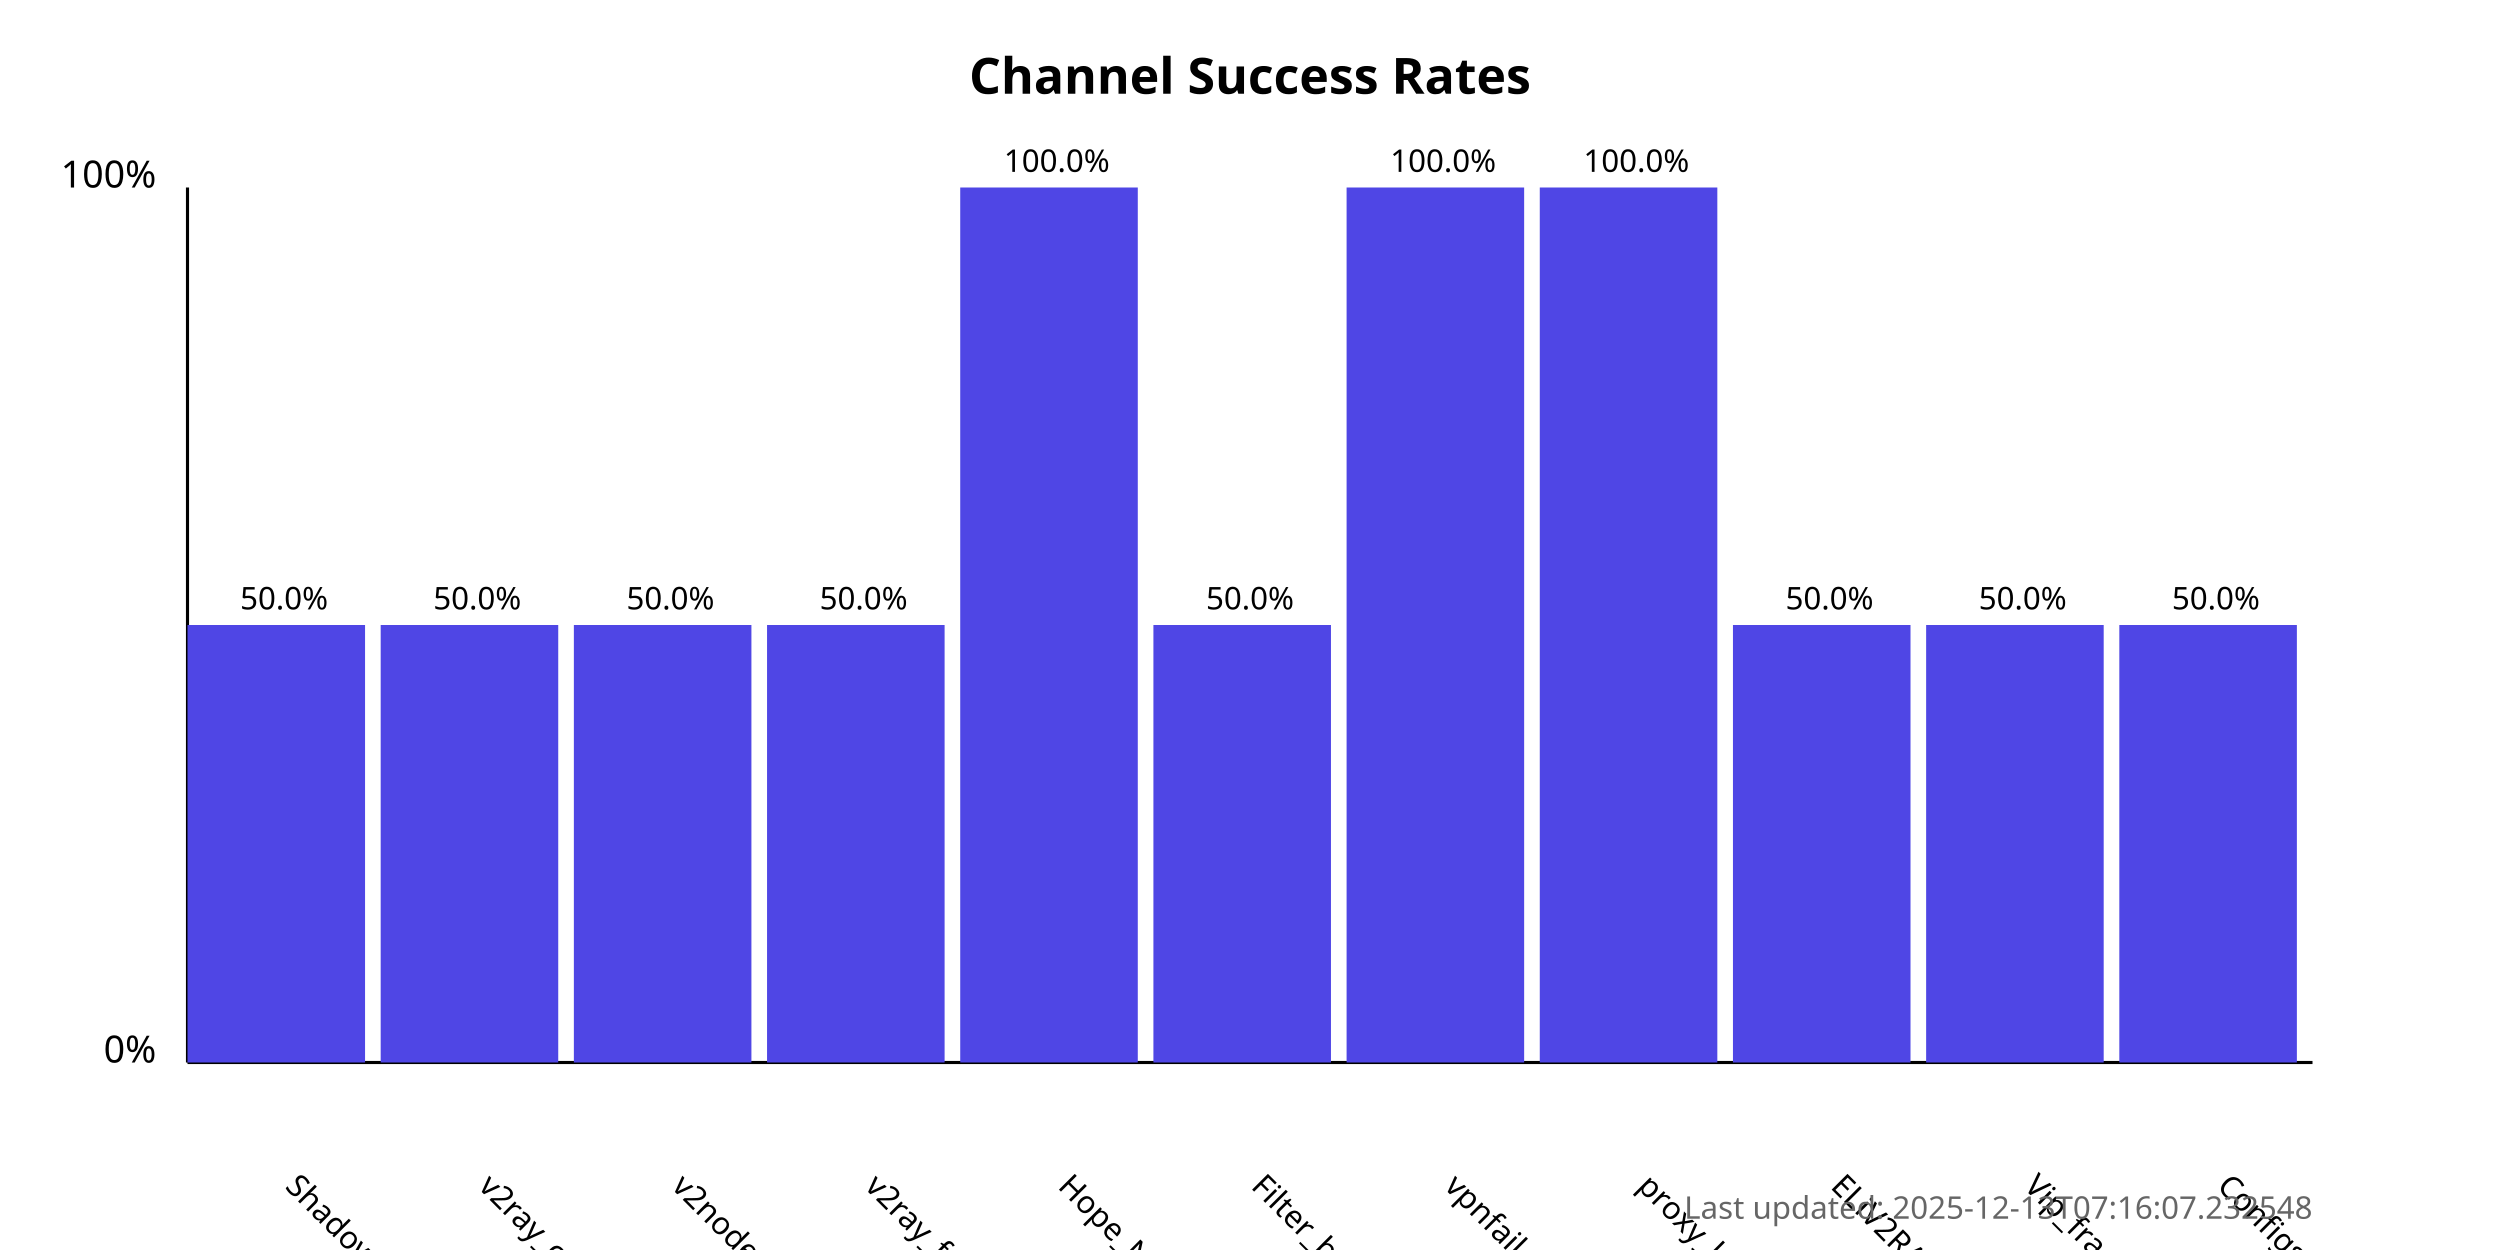
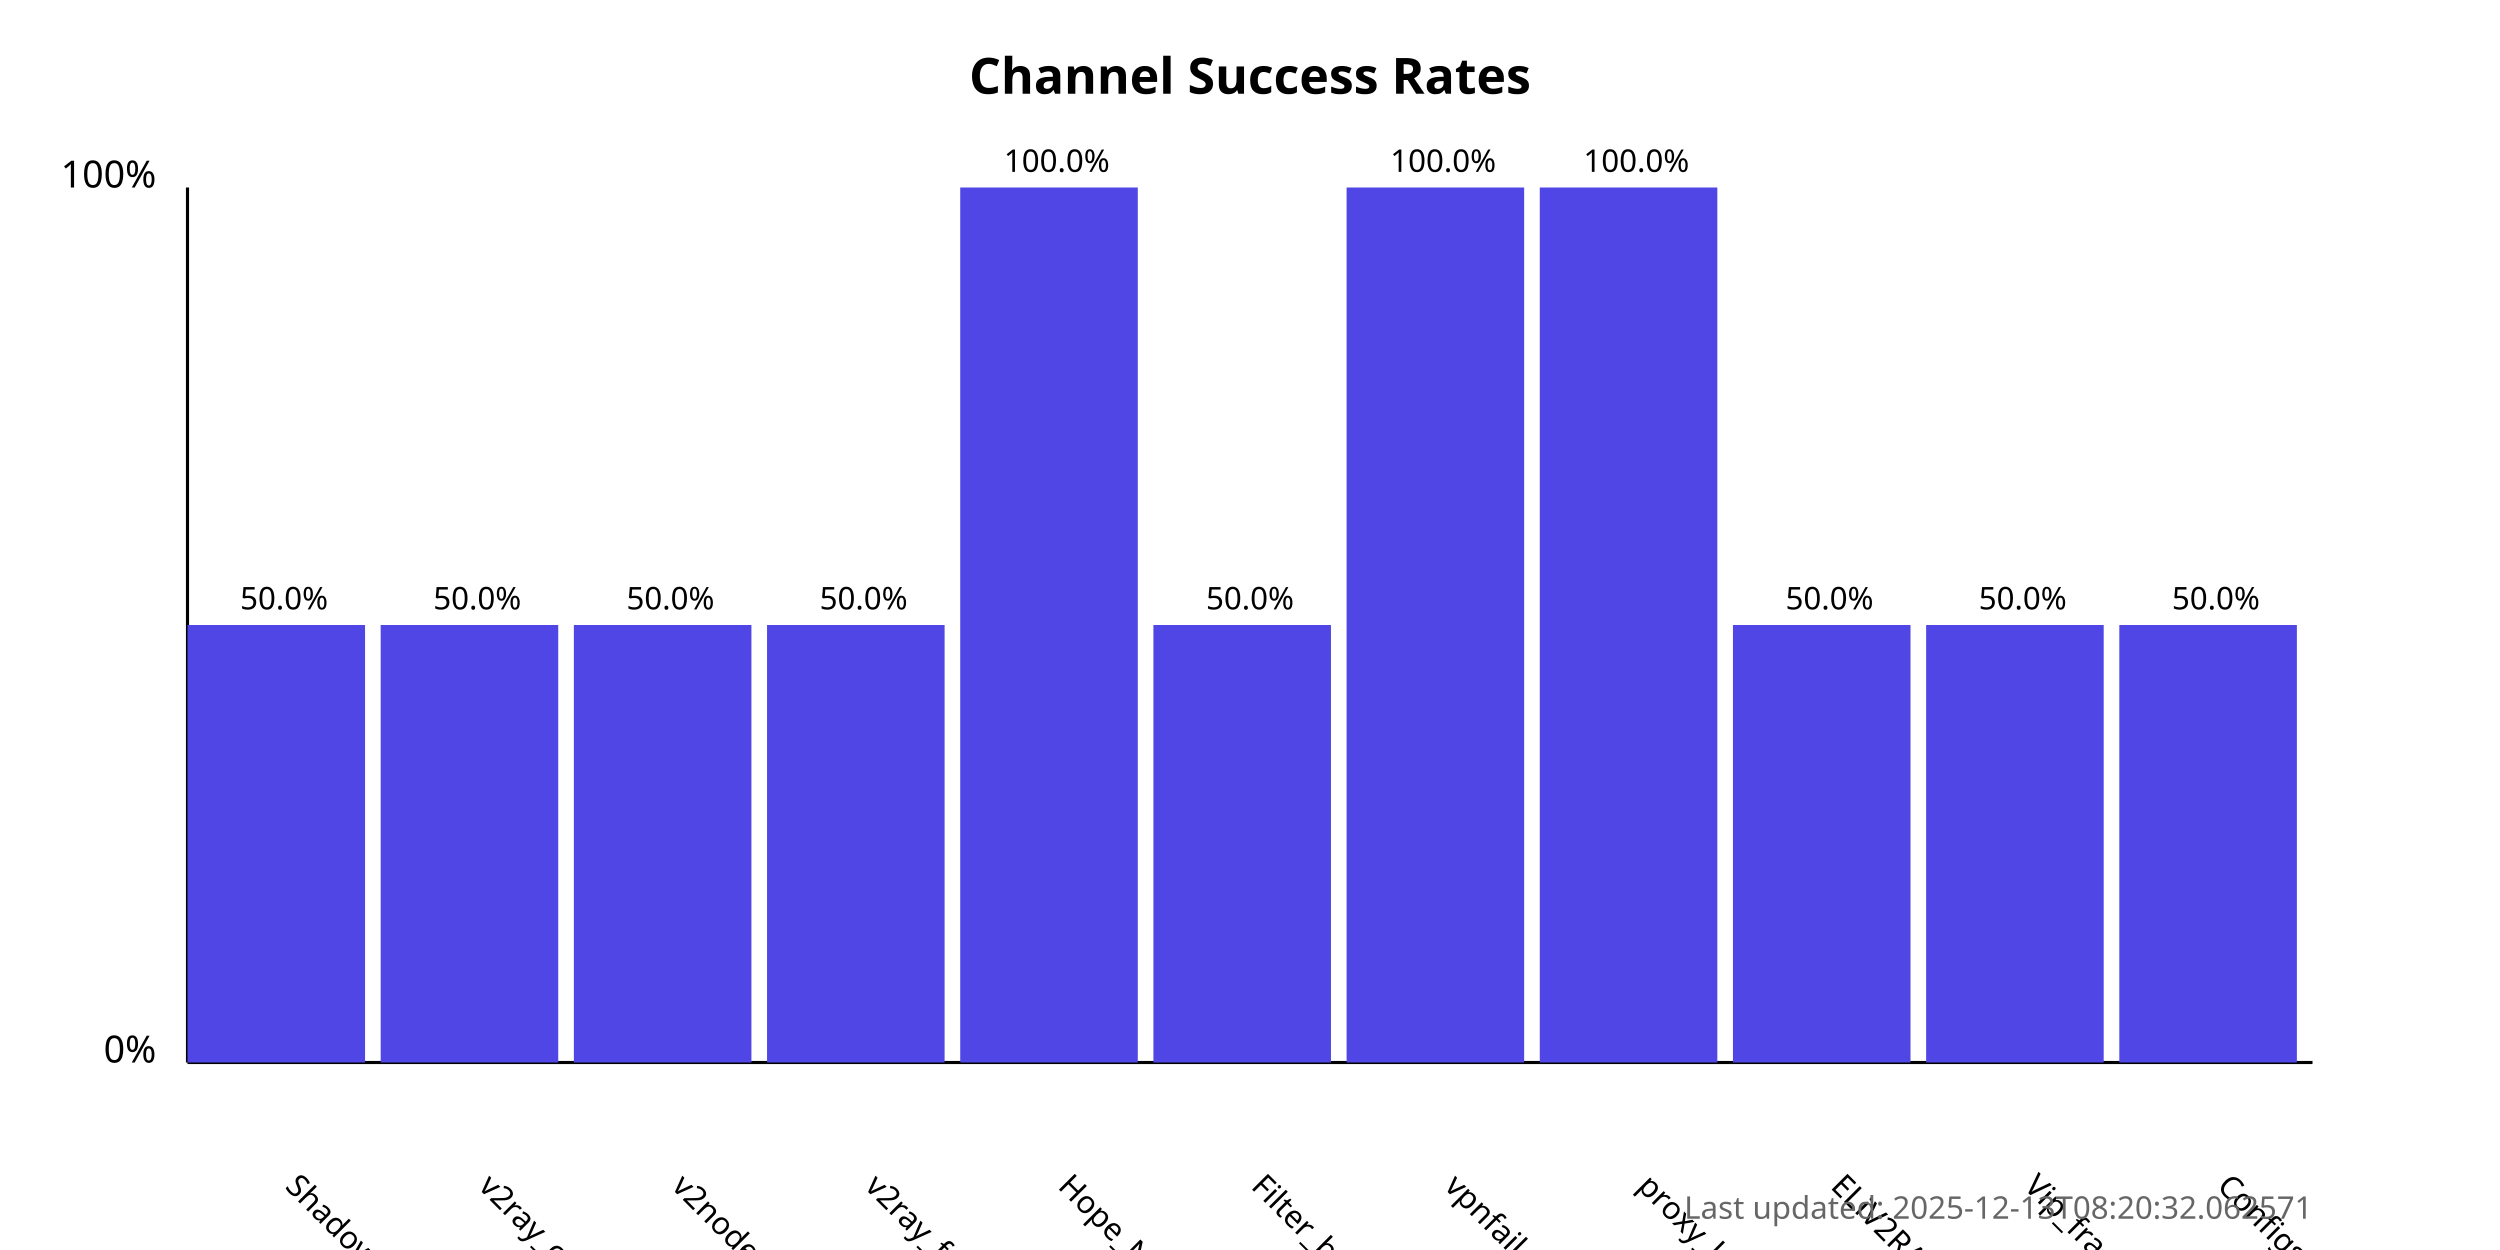
<svg xmlns="http://www.w3.org/2000/svg" width="800" height="400">
  <style>
            .chart-title { font: bold 16px sans-serif; }
            .axis-label { font: 12px sans-serif; }
            .tick-label { font: 10px sans-serif; }
            .bar { fill: #4f46e5; }
            .bar:hover { fill: #6366f1; }
            .timestamp { font: 10px sans-serif; fill: #666; }
        </style>
  <text x="400.0" y="30" text-anchor="middle" class="chart-title">
            Channel Success Rates
        </text>
  <line x1="60" y1="340" x2="60" y2="60" stroke="black" stroke-width="1" />
  <line x1="60" y1="340" x2="740" y2="340" stroke="black" stroke-width="1" />
  <text x="50" y="340" text-anchor="end" class="axis-label">0%</text>
  <text x="50" y="60" text-anchor="end" class="axis-label">100%</text>
  <g>
    <rect x="60" y="200.0" width="56.818" height="140.0" class="bar" />
    <text x="90.909" y="380" transform="rotate(45, 90.90909, 380)" text-anchor="start" class="tick-label">
                ShadowProxy66
            </text>
    <text x="90.909" y="195.0" text-anchor="middle" class="tick-label">
                50.0%
            </text>
  </g>
  <g>
    <rect x="121.818" y="200.0" width="56.818" height="140.0" class="bar" />
    <text x="152.727" y="380" transform="rotate(45, 152.7273, 380)" text-anchor="start" class="tick-label">
                v2ray_configs_pool
            </text>
    <text x="152.727" y="195.0" text-anchor="middle" class="tick-label">
                50.0%
            </text>
  </g>
  <g>
    <rect x="183.636" y="200.0" width="56.818" height="140.0" class="bar" />
    <text x="214.545" y="380" transform="rotate(45, 214.5455, 380)" text-anchor="start" class="tick-label">
                v2nodes
            </text>
    <text x="214.545" y="195.0" text-anchor="middle" class="tick-label">
                50.0%
            </text>
  </g>
  <g>
    <rect x="245.455" y="200.0" width="56.818" height="140.0" class="bar" />
    <text x="276.364" y="380" transform="rotate(45, 276.3636, 380)" text-anchor="start" class="tick-label">
                v2ray_free_conf
            </text>
    <text x="276.364" y="195.0" text-anchor="middle" class="tick-label">
                50.0%
            </text>
  </g>
  <g>
    <rect x="307.273" y="60.0" width="56.818" height="280.0" class="bar" />
    <text x="338.182" y="380" transform="rotate(45, 338.1818, 380)" text-anchor="start" class="tick-label">
                Hope_Net
            </text>
    <text x="338.182" y="55.0" text-anchor="middle" class="tick-label">
                100.0%
            </text>
  </g>
  <g>
    <rect x="369.091" y="200.0" width="56.818" height="140.0" class="bar" />
    <text x="400.0" y="380" transform="rotate(45, 400.0, 380)" text-anchor="start" class="tick-label">
                Filter_breaker
            </text>
    <text x="400.0" y="195.0" text-anchor="middle" class="tick-label">
                50.0%
            </text>
  </g>
  <g>
    <rect x="430.909" y="60.0" width="56.818" height="280.0" class="bar" />
    <text x="461.818" y="380" transform="rotate(45, 461.8182, 380)" text-anchor="start" class="tick-label">
                vpnfail_vless
            </text>
    <text x="461.818" y="55.0" text-anchor="middle" class="tick-label">
                100.0%
            </text>
  </g>
  <g>
    <rect x="492.727" y="60.0" width="56.818" height="280.0" class="bar" />
    <text x="523.636" y="380" transform="rotate(45, 523.6364, 380)" text-anchor="start" class="tick-label">
                proxy_kafee
            </text>
    <text x="523.636" y="55.0" text-anchor="middle" class="tick-label">
                100.0%
            </text>
  </g>
  <g>
    <rect x="554.545" y="200.0" width="56.818" height="140.0" class="bar" />
    <text x="585.455" y="380" transform="rotate(45, 585.4545, 380)" text-anchor="start" class="tick-label">
                ELiV2RAY
            </text>
    <text x="585.455" y="195.0" text-anchor="middle" class="tick-label">
                50.0%
            </text>
  </g>
  <g>
    <rect x="616.364" y="200.0" width="56.818" height="140.0" class="bar" />
    <text x="647.273" y="380" transform="rotate(45, 647.2727, 380)" text-anchor="start" class="tick-label">
                Vip_fragment_v2ray
            </text>
    <text x="647.273" y="195.0" text-anchor="middle" class="tick-label">
                50.0%
            </text>
  </g>
  <g>
    <rect x="678.182" y="200.0" width="56.818" height="140.0" class="bar" />
    <text x="709.091" y="380" transform="rotate(45, 709.0909, 380)" text-anchor="start" class="tick-label">
                ConfigsHubPlus
            </text>
    <text x="709.091" y="195.0" text-anchor="middle" class="tick-label">
                50.0%
            </text>
  </g>
  <text x="740" y="390" text-anchor="end" class="timestamp">
-             Last updated: 2025-12-13T07:16:07.232548
+             Last updated: 2025-12-13T08:20:32.062571
        </text>
</svg>
